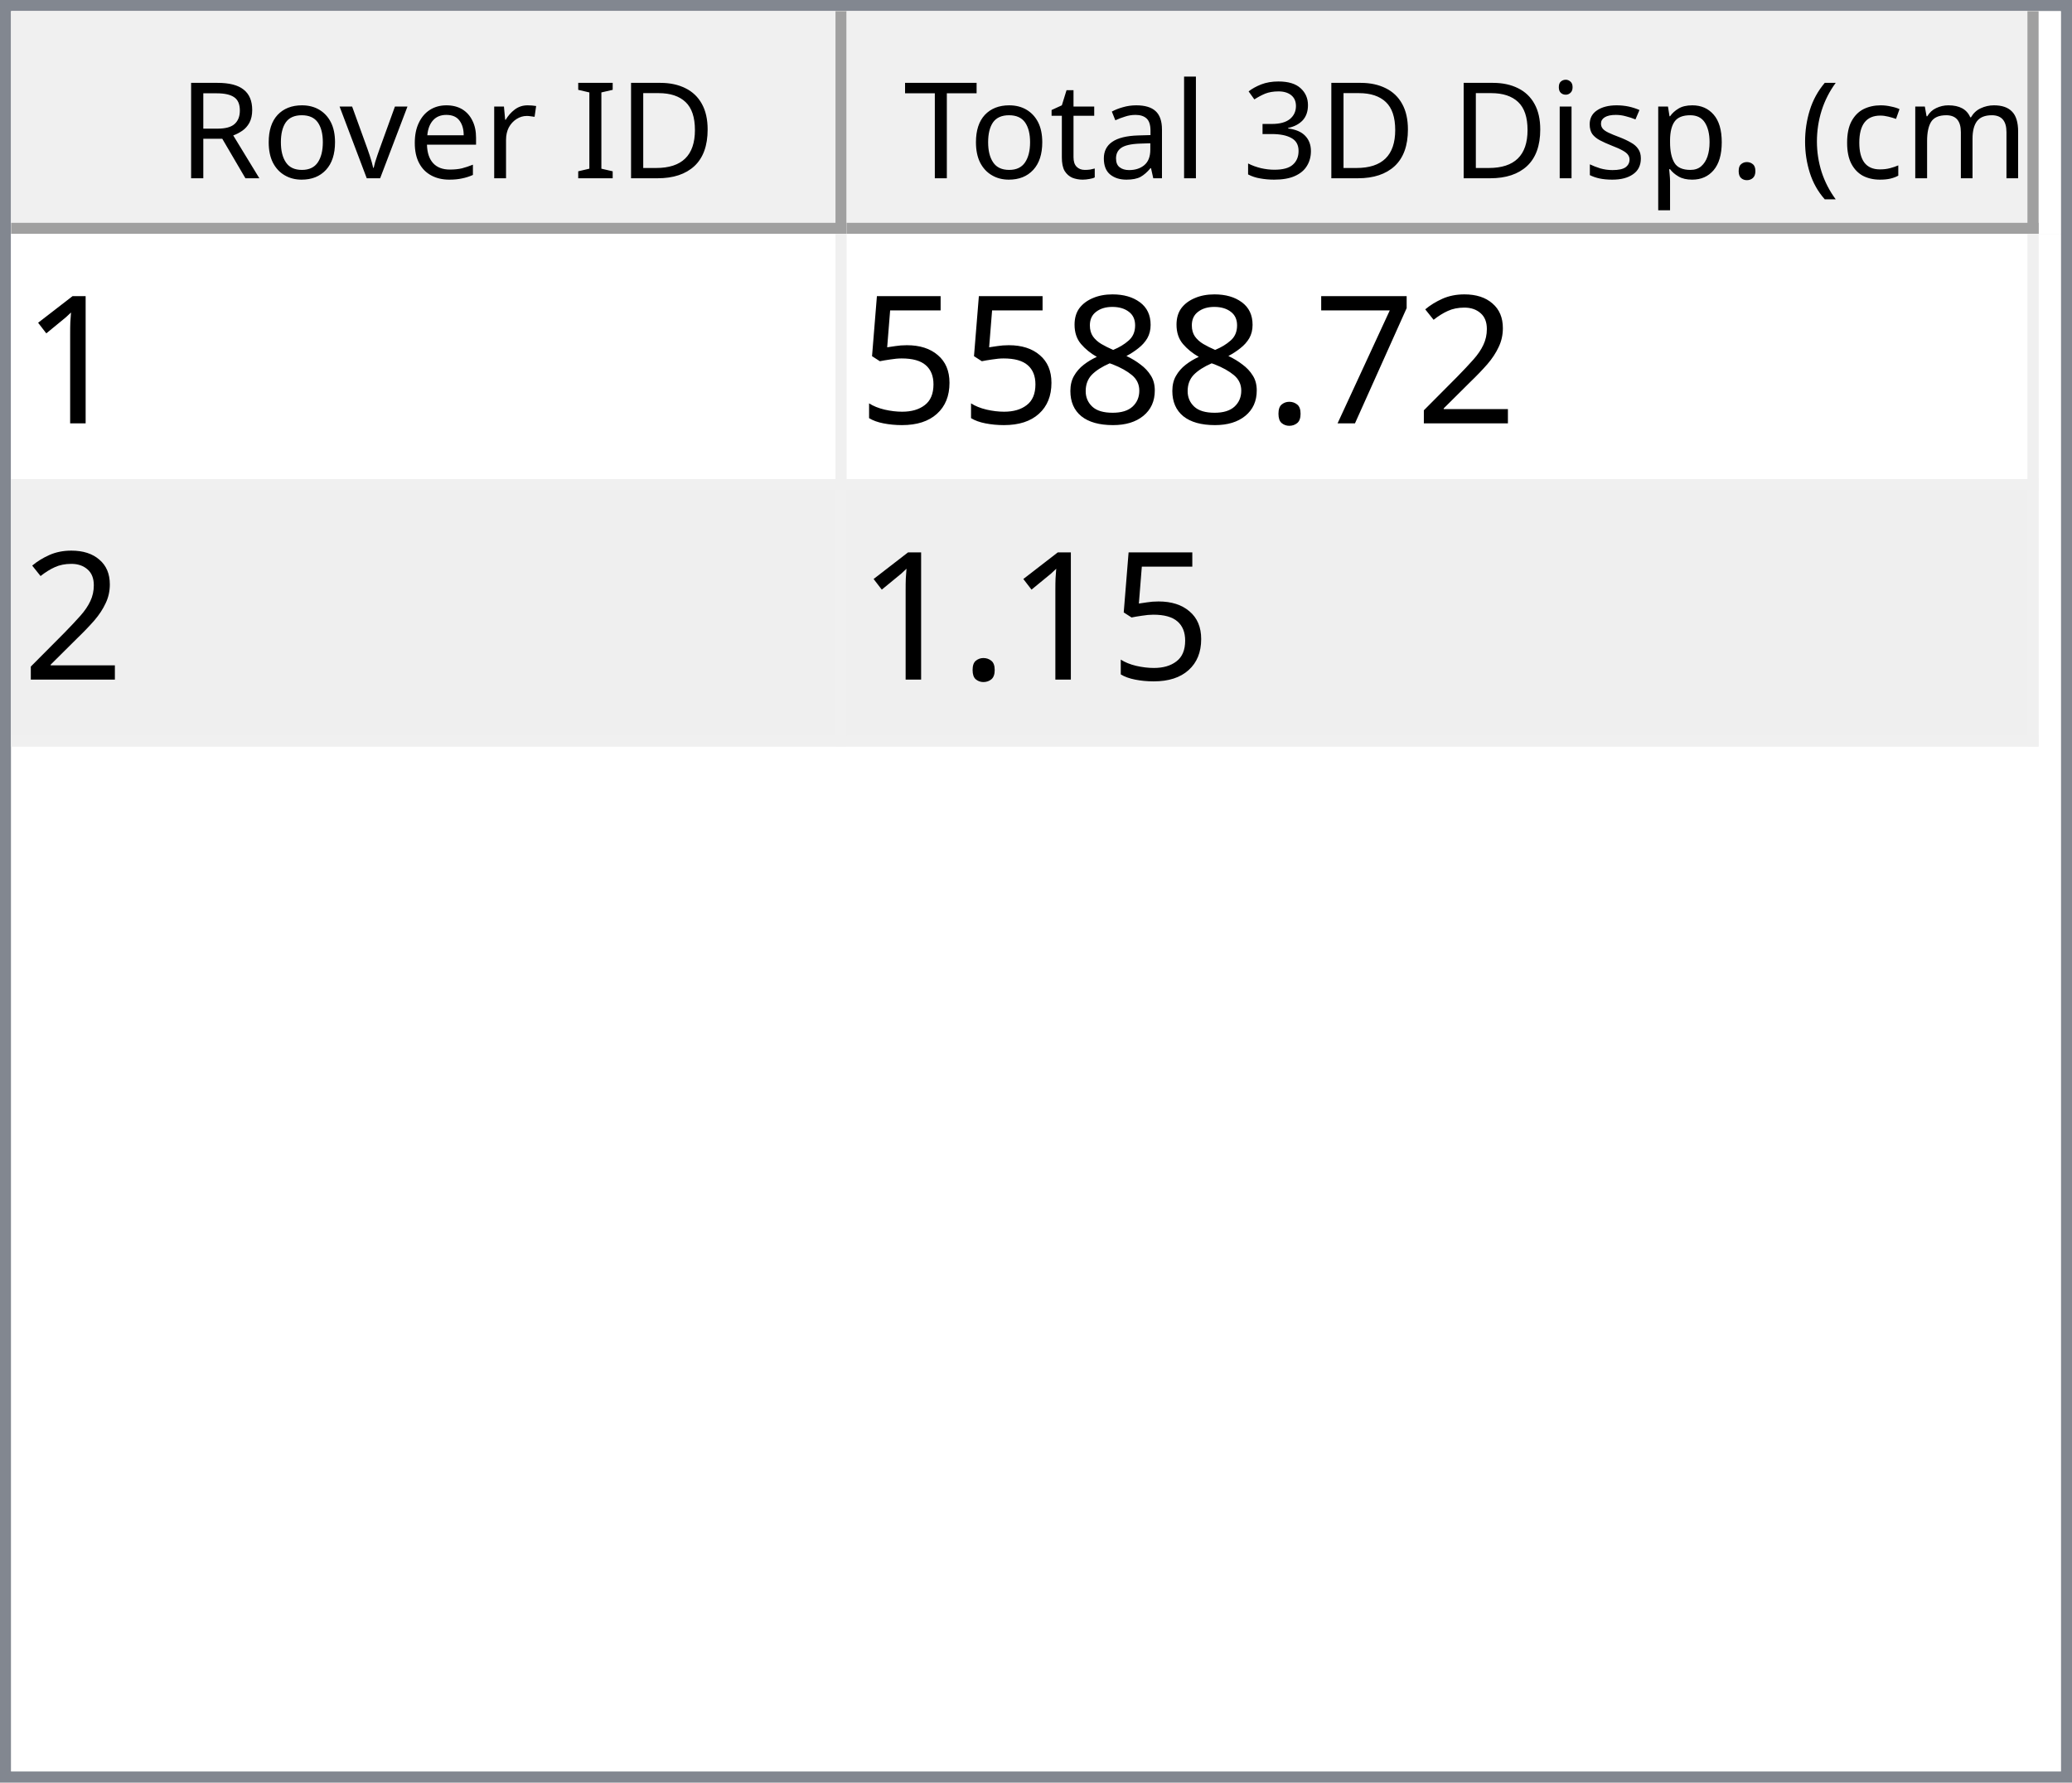
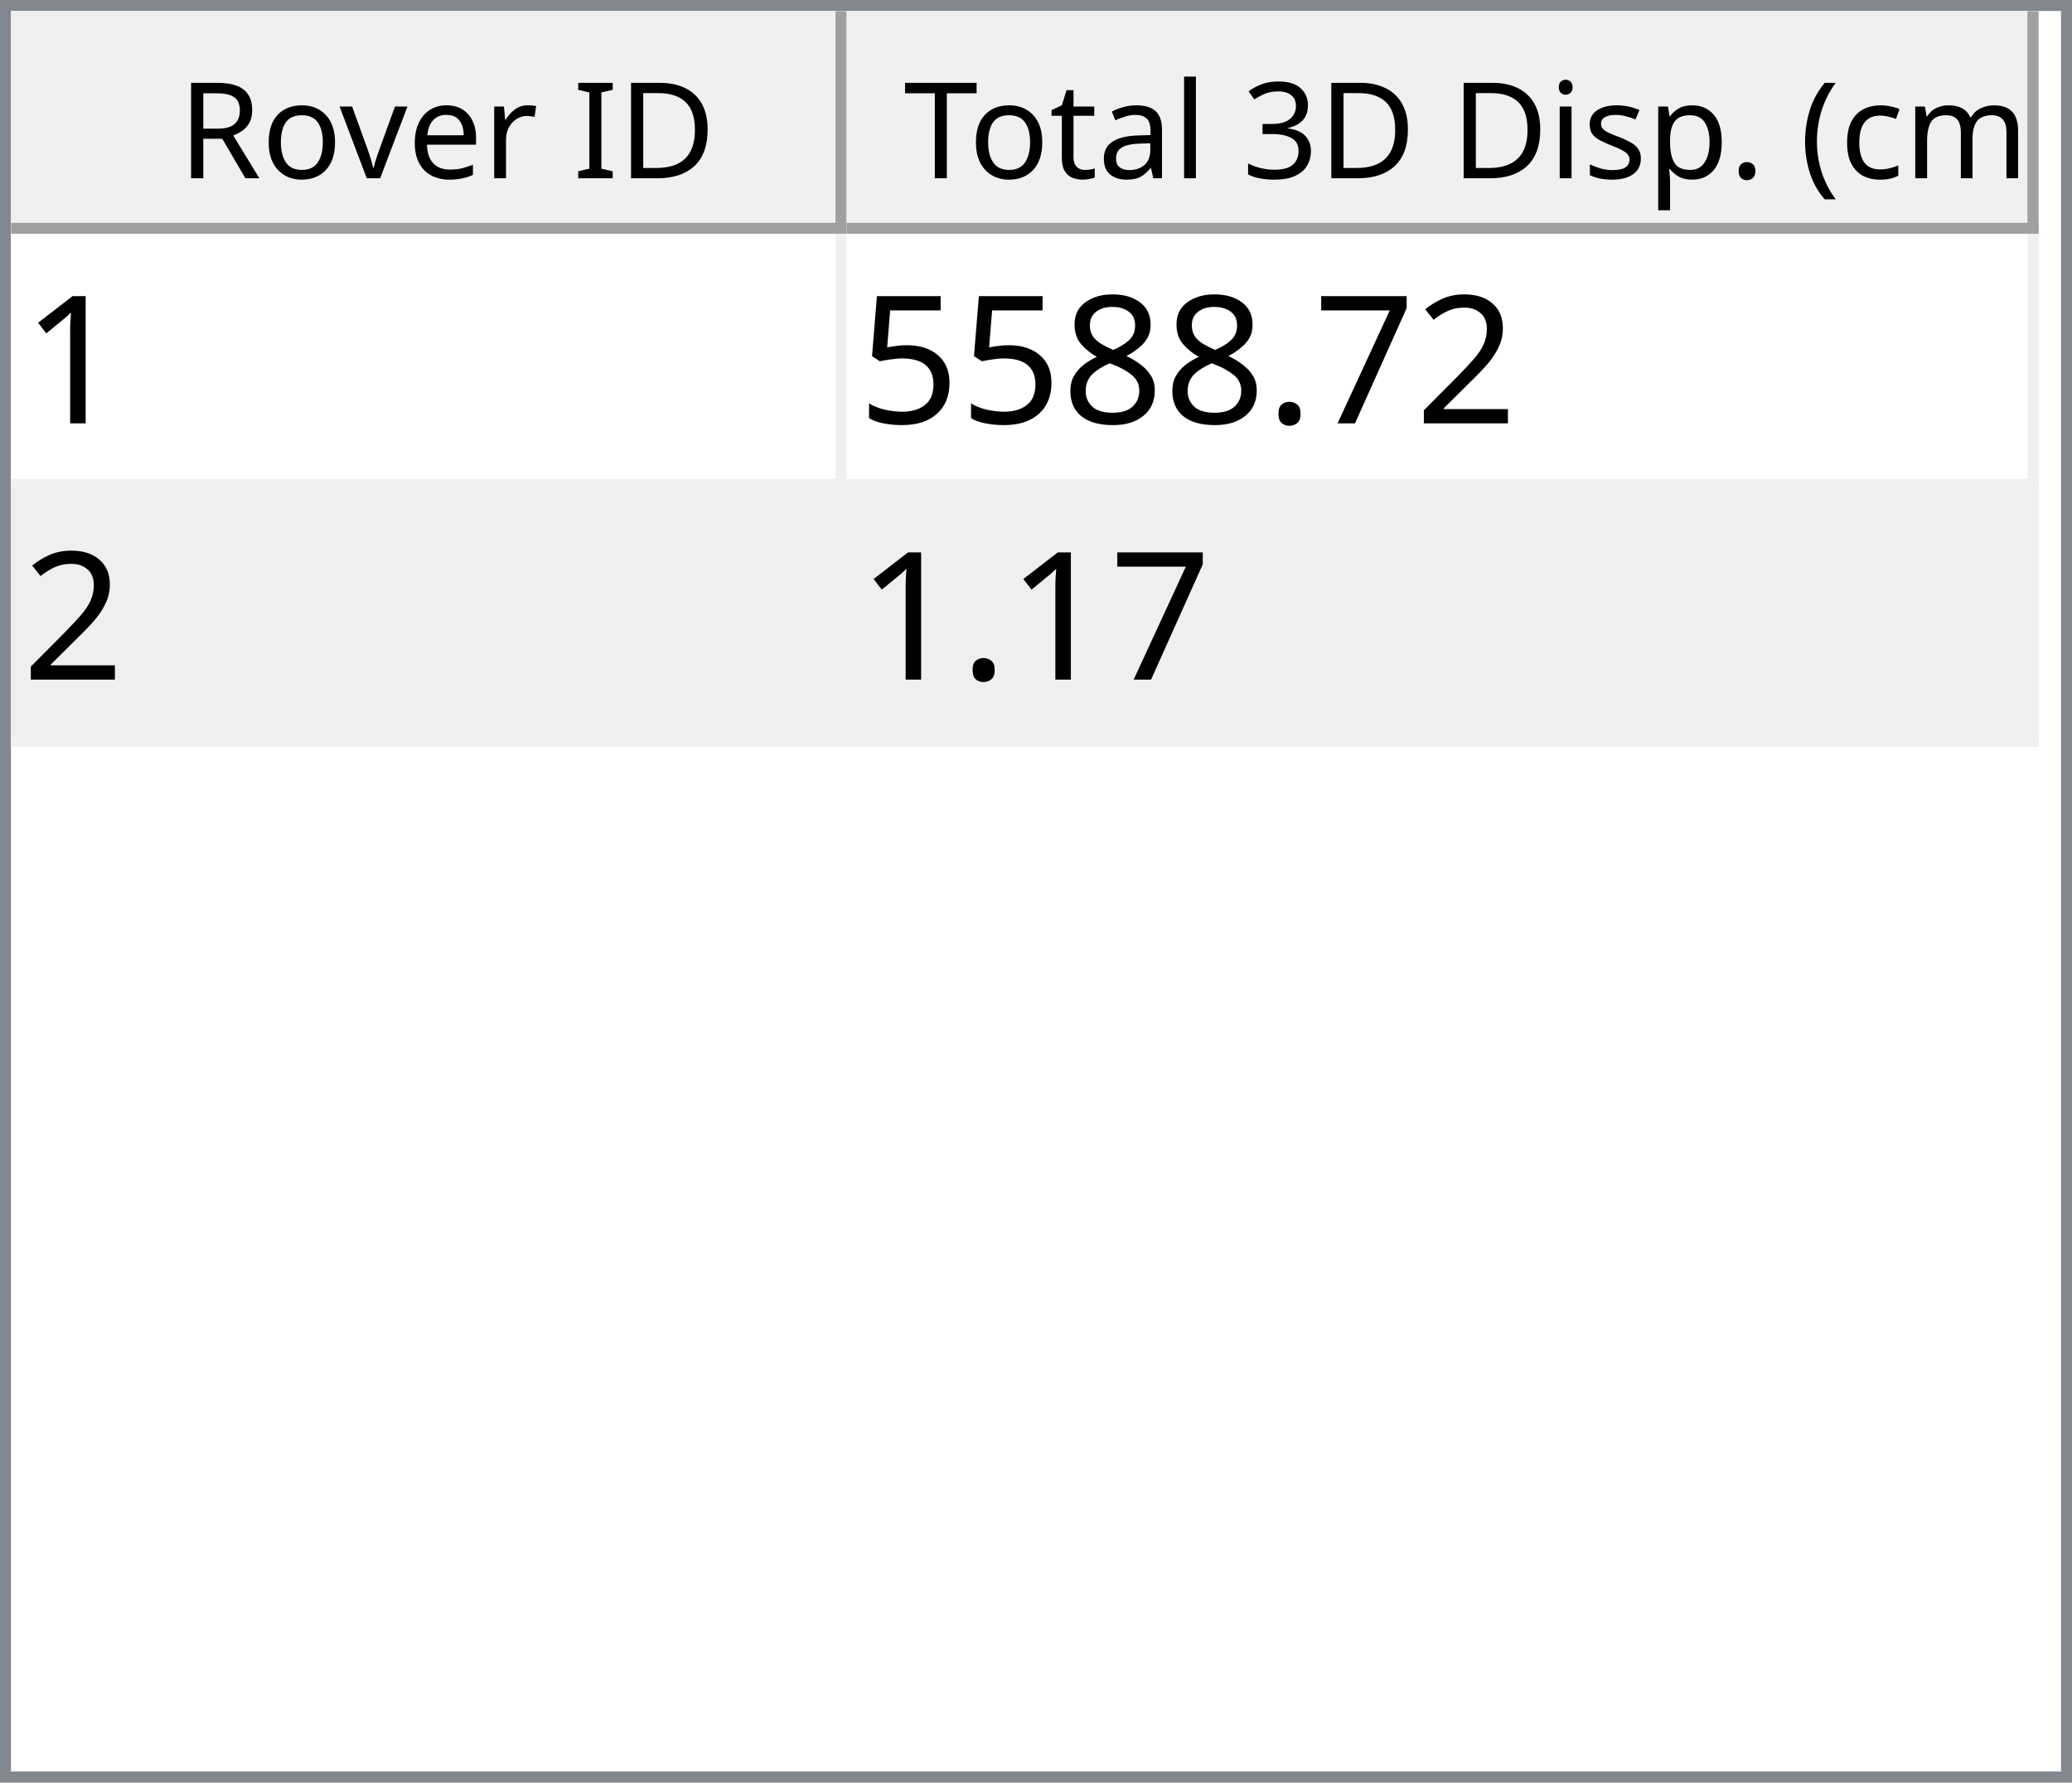
<svg xmlns="http://www.w3.org/2000/svg" style="fill-opacity:1; color-rendering:auto; color-interpolation:auto; text-rendering:auto; stroke:black; stroke-linecap:square; stroke-miterlimit:10; shape-rendering:auto; stroke-opacity:1; fill:black; stroke-dasharray:none; font-weight:normal; stroke-width:1; font-family:'Dialog'; font-style:normal; stroke-linejoin:miter; font-size:12px; stroke-dashoffset:0; image-rendering:auto;" width="186" height="160">
  <defs id="genericDefs" />
  <g>
    <defs id="defs1">
      <clipPath clipPathUnits="userSpaceOnUse" id="clipPath1">
        <path d="M0 0 L186 0 L186 160 L0 160 L0 0 Z" />
      </clipPath>
      <clipPath clipPathUnits="userSpaceOnUse" id="clipPath2">
        <path d="M0 0 L0 160 L186 160 L186 0 Z" />
      </clipPath>
      <clipPath clipPathUnits="userSpaceOnUse" id="clipPath3">
        <path d="M0 0 L0 20 L184 20 L184 0 Z" />
      </clipPath>
      <clipPath clipPathUnits="userSpaceOnUse" id="clipPath4">
        <path d="M0 0 L0 20 L75 20 L75 0 Z" />
      </clipPath>
      <clipPath clipPathUnits="userSpaceOnUse" id="clipPath5">
        <path d="M1 1 L1 19 L74 19 L74 1 Z" />
      </clipPath>
      <clipPath clipPathUnits="userSpaceOnUse" id="clipPath6">
        <path d="M0 0 L0 18 L73 18 L73 0 Z" />
      </clipPath>
      <clipPath clipPathUnits="userSpaceOnUse" id="clipPath7">
        <path d="M-0.5 -0.5 L-0.5 19.5 L74.5 19.5 L74.5 -0.5 Z" />
      </clipPath>
      <clipPath clipPathUnits="userSpaceOnUse" id="clipPath8">
        <path d="M0 0 L0 20 L107 20 L107 0 Z" />
      </clipPath>
      <clipPath clipPathUnits="userSpaceOnUse" id="clipPath9">
        <path d="M1 1 L1 19 L106 19 L106 1 Z" />
      </clipPath>
      <clipPath clipPathUnits="userSpaceOnUse" id="clipPath10">
        <path d="M0 0 L0 18 L105 18 L105 0 Z" />
      </clipPath>
      <clipPath clipPathUnits="userSpaceOnUse" id="clipPath11">
        <path d="M-0.5 -0.5 L-0.5 19.5 L106.5 19.5 L106.5 -0.5 Z" />
      </clipPath>
      <clipPath clipPathUnits="userSpaceOnUse" id="clipPath12">
        <path d="M0 0 L0 138 L184 138 L184 0 Z" />
      </clipPath>
      <clipPath clipPathUnits="userSpaceOnUse" id="clipPath13">
        <path d="M0 0 L0 46 L182 46 L182 0 Z" />
      </clipPath>
      <clipPath clipPathUnits="userSpaceOnUse" id="clipPath14">
        <path d="M-0.5 -0.5 L-0.5 45.5 L181.5 45.5 L181.5 -0.5 Z" />
      </clipPath>
      <clipPath clipPathUnits="userSpaceOnUse" id="clipPath15">
        <path d="M0 0 L0 22 L74 22 L74 0 Z" />
      </clipPath>
      <clipPath clipPathUnits="userSpaceOnUse" id="clipPath16">
        <path d="M0 0 L0 22 L106 22 L106 0 Z" />
      </clipPath>
      <font horiz-adv-x="64.551" id="font1">
        <font-face ascent="107.91" descent="25.098" units-per-em="100" style="font-style:normal; font-family:Segoe UI; font-weight:normal;" />
        <missing-glyph horiz-adv-x="64.551" d="M8.109 0 L8.109 68.266 L56.453 68.266 L56.453 0 L8.109 0 ZM15.328 7.234 L49.219 7.234 L49.219 61.031 L15.328 61.031 L15.328 7.234 Z" />
        <glyph unicode="D" horiz-adv-x="70.117" d="M9.188 0 L9.188 70.016 L28.516 70.016 Q65.531 70.016 65.531 35.891 Q65.531 19.672 55.25 9.836 Q44.969 0 27.734 0 L9.188 0 ZM17.391 62.594 L17.391 7.422 L27.828 7.422 Q41.609 7.422 49.273 14.797 Q56.938 22.172 56.938 35.688 Q56.938 62.594 28.328 62.594 L17.391 62.594 Z" />
        <glyph unicode="I" horiz-adv-x="26.611" d="M17.391 0 L9.188 0 L9.188 70.016 L17.391 70.016 L17.391 0 Z" />
        <glyph unicode=" " horiz-adv-x="27.393" d="" />
        <glyph unicode="r" horiz-adv-x="34.766" d="M34.188 41.891 Q32.078 43.5 28.125 43.5 Q23 43.5 19.555 38.672 Q16.109 33.844 16.109 25.484 L16.109 0 L8.109 0 L8.109 50 L16.109 50 L16.109 39.703 L16.312 39.703 Q18.016 44.969 21.531 47.922 Q25.047 50.875 29.391 50.875 Q32.516 50.875 34.188 50.203 L34.188 41.891 Z" />
        <glyph unicode="e" horiz-adv-x="52.295" d="M48.297 23 L12.984 23 Q13.188 14.656 17.484 10.109 Q21.781 5.562 29.297 5.562 Q37.75 5.562 44.828 11.141 L44.828 3.609 Q38.234 -1.172 27.391 -1.172 Q16.797 -1.172 10.742 5.641 Q4.688 12.453 4.688 24.812 Q4.688 36.469 11.305 43.82 Q17.922 51.172 27.734 51.172 Q37.547 51.172 42.922 44.828 Q48.297 38.484 48.297 27.203 L48.297 23 ZM40.094 29.781 Q40.047 36.719 36.75 40.578 Q33.453 44.438 27.594 44.438 Q21.922 44.438 17.969 40.383 Q14.016 36.328 13.094 29.781 L40.094 29.781 Z" />
        <glyph unicode="v" horiz-adv-x="47.9" d="M47.406 50 L27.484 0 L19.625 0 L0.688 50 L9.469 50 L22.172 13.672 Q23.578 9.672 23.922 6.688 L24.125 6.688 Q24.609 10.453 25.688 13.484 L38.969 50 L47.406 50 Z" />
        <glyph unicode="o" horiz-adv-x="58.594" d="M29 -1.172 Q17.922 -1.172 11.305 5.836 Q4.688 12.844 4.688 24.422 Q4.688 37.016 11.57 44.094 Q18.453 51.172 30.172 51.172 Q41.359 51.172 47.633 44.289 Q53.906 37.406 53.906 25.203 Q53.906 13.234 47.141 6.031 Q40.375 -1.172 29 -1.172 ZM29.594 44.438 Q21.875 44.438 17.383 39.188 Q12.891 33.938 12.891 24.703 Q12.891 15.828 17.43 10.695 Q21.969 5.562 29.594 5.562 Q37.359 5.562 41.531 10.594 Q45.703 15.625 45.703 24.906 Q45.703 34.281 41.531 39.359 Q37.359 44.438 29.594 44.438 Z" />
        <glyph unicode="R" horiz-adv-x="59.814" d="M59.375 0 L49.609 0 L37.891 19.625 Q36.281 22.359 34.766 24.289 Q33.25 26.219 31.664 27.438 Q30.078 28.656 28.25 29.219 Q26.422 29.781 24.125 29.781 L17.391 29.781 L17.391 0 L9.188 0 L9.188 70.016 L30.078 70.016 Q34.672 70.016 38.555 68.867 Q42.438 67.719 45.289 65.375 Q48.141 63.031 49.758 59.547 Q51.375 56.062 51.375 51.375 Q51.375 47.703 50.273 44.656 Q49.172 41.609 47.148 39.211 Q45.125 36.812 42.266 35.133 Q39.406 33.453 35.844 32.516 L35.844 32.328 Q37.594 31.547 38.891 30.547 Q40.188 29.547 41.359 28.18 Q42.531 26.812 43.68 25.078 Q44.828 23.344 46.234 21.047 L59.375 0 ZM17.391 62.594 L17.391 37.203 L28.516 37.203 Q31.594 37.203 34.203 38.133 Q36.812 39.062 38.719 40.797 Q40.625 42.531 41.703 45.047 Q42.781 47.562 42.781 50.688 Q42.781 56.297 39.141 59.445 Q35.5 62.594 28.609 62.594 L17.391 62.594 Z" />
        <glyph unicode=")" horiz-adv-x="30.176" d="M8.297 -15.922 L1.172 -15.922 Q16.406 2.344 16.406 26.812 Q16.406 51.469 1.078 70.016 L8.297 70.016 Q23.531 52.156 23.531 26.703 Q23.531 1.375 8.297 -15.922 Z" />
        <glyph unicode="m" horiz-adv-x="86.133" d="M79.109 0 L71.094 0 L71.094 28.719 Q71.094 37.016 68.531 40.727 Q65.969 44.438 59.906 44.438 Q54.781 44.438 51.195 39.75 Q47.609 35.062 47.609 28.516 L47.609 0 L39.594 0 L39.594 29.688 Q39.594 44.438 28.219 44.438 Q22.953 44.438 19.531 40.016 Q16.109 35.594 16.109 28.516 L16.109 0 L8.109 0 L8.109 50 L16.109 50 L16.109 42.094 L16.312 42.094 Q21.625 51.172 31.844 51.172 Q36.969 51.172 40.773 48.312 Q44.578 45.453 46 40.828 Q51.562 51.172 62.594 51.172 Q79.109 51.172 79.109 30.812 L79.109 0 Z" />
        <glyph unicode="c" horiz-adv-x="46.191" d="M42.188 2.297 Q36.422 -1.172 28.516 -1.172 Q17.828 -1.172 11.258 5.789 Q4.688 12.75 4.688 23.828 Q4.688 36.188 11.766 43.68 Q18.844 51.172 30.672 51.172 Q37.25 51.172 42.281 48.734 L42.281 40.531 Q36.719 44.438 30.375 44.438 Q22.703 44.438 17.797 38.945 Q12.891 33.453 12.891 24.516 Q12.891 15.719 17.508 10.641 Q22.125 5.562 29.891 5.562 Q36.422 5.562 42.188 9.906 L42.188 2.297 Z" />
        <glyph unicode="(" horiz-adv-x="30.176" d="M29.109 -15.922 L21.969 -15.922 Q6.844 1.375 6.844 26.703 Q6.844 52.156 21.969 70.016 L29.203 70.016 Q13.875 51.469 13.875 26.812 Q13.875 2.344 29.109 -15.922 Z" />
        <glyph unicode="." horiz-adv-x="21.68" d="M10.891 -1.078 Q8.641 -1.078 7.055 0.539 Q5.469 2.156 5.469 4.391 Q5.469 6.641 7.055 8.273 Q8.641 9.906 10.891 9.906 Q13.188 9.906 14.797 8.273 Q16.406 6.641 16.406 4.391 Q16.406 2.156 14.797 0.539 Q13.188 -1.078 10.891 -1.078 Z" />
        <glyph unicode="p" horiz-adv-x="58.789" d="M16.312 7.234 L16.109 7.234 L16.109 -23 L8.109 -23 L8.109 50 L16.109 50 L16.109 41.219 L16.312 41.219 Q22.219 51.172 33.594 51.172 Q43.266 51.172 48.688 44.461 Q54.109 37.75 54.109 26.469 Q54.109 13.922 48 6.375 Q41.891 -1.172 31.297 -1.172 Q21.578 -1.172 16.312 7.234 ZM16.109 27.391 L16.109 20.406 Q16.109 14.203 20.141 9.883 Q24.172 5.562 30.375 5.562 Q37.641 5.562 41.773 11.133 Q45.906 16.703 45.906 26.609 Q45.906 34.969 42.047 39.703 Q38.188 44.438 31.594 44.438 Q24.609 44.438 20.359 39.578 Q16.109 34.719 16.109 27.391 Z" />
        <glyph unicode="s" horiz-adv-x="42.432" d="M5.078 1.812 L5.078 10.406 Q11.625 5.562 19.484 5.562 Q30.031 5.562 30.031 12.594 Q30.031 14.594 29.125 15.992 Q28.219 17.391 26.68 18.461 Q25.141 19.531 23.07 20.383 Q21 21.234 18.609 22.172 Q15.281 23.484 12.766 24.828 Q10.25 26.172 8.57 27.859 Q6.891 29.547 6.031 31.695 Q5.172 33.844 5.172 36.719 Q5.172 40.234 6.789 42.945 Q8.406 45.656 11.086 47.484 Q13.766 49.312 17.211 50.242 Q20.656 51.172 24.312 51.172 Q30.812 51.172 35.938 48.922 L35.938 40.828 Q30.422 44.438 23.25 44.438 Q21 44.438 19.195 43.922 Q17.391 43.406 16.094 42.477 Q14.797 41.547 14.086 40.258 Q13.375 38.969 13.375 37.406 Q13.375 35.453 14.086 34.133 Q14.797 32.812 16.164 31.789 Q17.531 30.766 19.484 29.938 Q21.438 29.109 23.922 28.125 Q27.25 26.859 29.883 25.516 Q32.516 24.172 34.375 22.484 Q36.234 20.797 37.234 18.602 Q38.234 16.406 38.234 13.375 Q38.234 9.672 36.602 6.938 Q34.969 4.203 32.234 2.398 Q29.5 0.594 25.93 -0.289 Q22.359 -1.172 18.453 -1.172 Q10.75 -1.172 5.078 1.812 Z" />
        <glyph unicode="i" horiz-adv-x="24.219" d="M12.203 62.703 Q10.062 62.703 8.547 64.164 Q7.031 65.625 7.031 67.875 Q7.031 70.125 8.547 71.609 Q10.062 73.094 12.203 73.094 Q14.406 73.094 15.945 71.609 Q17.484 70.125 17.484 67.875 Q17.484 65.719 15.945 64.211 Q14.406 62.703 12.203 62.703 ZM16.109 0 L8.109 0 L8.109 50 L16.109 50 L16.109 0 Z" />
        <glyph unicode="3" horiz-adv-x="53.906" d="M46.531 19.828 Q46.531 15.094 44.75 11.211 Q42.969 7.328 39.719 4.57 Q36.469 1.812 31.93 0.297 Q27.391 -1.219 21.922 -1.219 Q11.922 -1.219 6 2.594 L6 11.188 Q13.094 5.609 22.219 5.609 Q25.875 5.609 28.828 6.539 Q31.781 7.469 33.906 9.227 Q36.031 10.984 37.18 13.477 Q38.328 15.969 38.328 19.094 Q38.328 32.812 18.797 32.812 L12.984 32.812 L12.984 39.594 L18.5 39.594 Q35.797 39.594 35.797 52.484 Q35.797 64.406 22.609 64.406 Q15.188 64.406 8.688 59.422 L8.688 67.188 Q15.375 71.188 24.609 71.188 Q29 71.188 32.57 69.969 Q36.141 68.75 38.68 66.555 Q41.219 64.359 42.609 61.281 Q44 58.203 44 54.5 Q44 40.672 30.031 36.719 L30.031 36.531 Q33.594 36.141 36.625 34.797 Q39.656 33.453 41.852 31.305 Q44.047 29.156 45.289 26.25 Q46.531 23.344 46.531 19.828 Z" />
        <glyph unicode="l" horiz-adv-x="24.219" d="M16.109 0 L8.109 0 L8.109 74.031 L16.109 74.031 L16.109 0 Z" />
        <glyph unicode="a" horiz-adv-x="50.879" d="M43.891 0 L35.891 0 L35.891 7.812 L35.688 7.812 Q30.469 -1.172 20.312 -1.172 Q12.844 -1.172 8.617 2.781 Q4.391 6.734 4.391 13.281 Q4.391 27.297 20.906 29.594 L35.891 31.688 Q35.891 44.438 25.594 44.438 Q16.547 44.438 9.281 38.281 L9.281 46.484 Q16.656 51.172 26.266 51.172 Q43.891 51.172 43.891 32.516 L43.891 0 ZM35.891 25.297 L23.828 23.641 Q18.266 22.859 15.43 20.875 Q12.594 18.891 12.594 13.875 Q12.594 10.203 15.211 7.883 Q17.828 5.562 22.172 5.562 Q28.125 5.562 32.008 9.742 Q35.891 13.922 35.891 20.312 L35.891 25.297 Z" />
        <glyph unicode="t" horiz-adv-x="33.887" d="M31.297 0.484 Q28.469 -1.078 23.828 -1.078 Q10.688 -1.078 10.688 13.578 L10.688 43.172 L2.094 43.172 L2.094 50 L10.688 50 L10.688 62.203 L18.703 64.797 L18.703 50 L31.297 50 L31.297 43.172 L18.703 43.172 L18.703 14.984 Q18.703 9.969 20.414 7.82 Q22.125 5.672 26.078 5.672 Q29.109 5.672 31.297 7.328 L31.297 0.484 Z" />
        <glyph unicode="T" horiz-adv-x="52.393" d="M50.594 62.594 L30.375 62.594 L30.375 0 L22.172 0 L22.172 62.594 L2 62.594 L2 70.016 L50.594 70.016 L50.594 62.594 Z" />
      </font>
      <font horiz-adv-x="75.0" id="font2">
        <font-face ascent="100.537" descent="21.973" units-per-em="100" style="font-style:normal; font-family:sans-serif; font-weight:normal;" />
        <missing-glyph horiz-adv-x="75.0" d="M12.5 0 L12.5 62.5 L62.5 62.5 L62.5 0 L12.5 0 ZM14.062 1.562 L60.938 1.562 L60.938 60.938 L14.062 60.938 L14.062 1.562 Z" />
        <glyph unicode="1" horiz-adv-x="55.615" d="M37.25 0 L28.469 0 L28.469 56 Q25.297 52.984 20.141 49.953 Q14.984 46.922 10.891 45.406 L10.891 53.906 Q18.266 57.375 23.781 62.305 Q29.297 67.234 31.594 71.875 L37.25 71.875 L37.25 0 Z" />
        <glyph unicode="2" horiz-adv-x="55.615" d="M50.344 8.453 L50.344 0 L3.031 0 Q2.938 3.172 4.047 6.109 Q5.859 10.938 9.836 15.625 Q13.812 20.312 21.344 26.469 Q33.016 36.031 37.117 41.625 Q41.219 47.219 41.219 52.203 Q41.219 57.422 37.477 61.008 Q33.734 64.594 27.734 64.594 Q21.391 64.594 17.578 60.789 Q13.766 56.984 13.719 50.25 L4.688 51.172 Q5.609 61.281 11.664 66.578 Q17.719 71.875 27.938 71.875 Q38.234 71.875 44.242 66.164 Q50.25 60.453 50.25 52 Q50.25 47.703 48.492 43.555 Q46.734 39.406 42.656 34.812 Q38.578 30.219 29.109 22.219 Q21.188 15.578 18.945 13.211 Q16.703 10.844 15.234 8.453 L50.344 8.453 Z" />
        <glyph unicode="7" horiz-adv-x="55.615" d="M4.734 62.203 L4.734 70.656 L51.078 70.656 L51.078 63.812 Q44.234 56.547 37.523 44.484 Q30.812 32.422 27.156 19.672 Q24.516 10.688 23.781 0 L14.75 0 Q14.891 8.453 18.062 20.414 Q21.234 32.375 27.172 43.484 Q33.109 54.594 39.797 62.203 L4.734 62.203 Z" />
        <glyph unicode="." horiz-adv-x="27.783" d="M9.078 0 L9.078 10.016 L19.094 10.016 L19.094 0 L9.078 0 Z" />
        <glyph unicode="8" horiz-adv-x="55.615" d="M17.672 38.812 Q12.203 40.828 9.57 44.539 Q6.938 48.25 6.938 53.422 Q6.938 61.234 12.555 66.555 Q18.172 71.875 27.484 71.875 Q36.859 71.875 42.578 66.43 Q48.297 60.984 48.297 53.172 Q48.297 48.188 45.68 44.508 Q43.062 40.828 37.75 38.812 Q44.344 36.672 47.781 31.883 Q51.219 27.094 51.219 20.453 Q51.219 11.281 44.727 5.031 Q38.234 -1.219 27.641 -1.219 Q17.047 -1.219 10.547 5.055 Q4.047 11.328 4.047 20.703 Q4.047 27.688 7.594 32.398 Q11.141 37.109 17.672 38.812 ZM15.922 53.719 Q15.922 48.641 19.195 45.414 Q22.469 42.188 27.688 42.188 Q32.766 42.188 36.016 45.383 Q39.266 48.578 39.266 53.219 Q39.266 58.062 35.914 61.359 Q32.562 64.656 27.594 64.656 Q22.562 64.656 19.242 61.43 Q15.922 58.203 15.922 53.719 ZM13.094 20.656 Q13.094 16.891 14.875 13.375 Q16.656 9.859 20.172 7.93 Q23.688 6 27.734 6 Q34.031 6 38.133 10.055 Q42.234 14.109 42.234 20.359 Q42.234 26.703 38.016 30.859 Q33.797 35.016 27.438 35.016 Q21.234 35.016 17.164 30.914 Q13.094 26.812 13.094 20.656 Z" />
        <glyph unicode="5" horiz-adv-x="55.615" d="M4.156 18.75 L13.375 19.531 Q14.406 12.797 18.141 9.398 Q21.875 6 27.156 6 Q33.5 6 37.891 10.789 Q42.281 15.578 42.281 23.484 Q42.281 31 38.062 35.352 Q33.844 39.703 27 39.703 Q22.75 39.703 19.336 37.773 Q15.922 35.844 13.969 32.766 L5.719 33.844 L12.641 70.609 L48.25 70.609 L48.25 62.203 L19.672 62.203 L15.828 42.969 Q22.266 47.469 29.344 47.469 Q38.719 47.469 45.164 40.969 Q51.609 34.469 51.609 24.266 Q51.609 14.547 45.953 7.469 Q39.062 -1.219 27.156 -1.219 Q17.391 -1.219 11.211 4.25 Q5.031 9.719 4.156 18.75 Z" />
      </font>
    </defs>
    <g style="fill:white; stroke:white;">
      <rect x="0" y="0" width="186" style="clip-path:url(#clipPath1); stroke:none;" height="160" />
    </g>
    <g style="fill:white; text-rendering:optimizeSpeed; color-rendering:optimizeSpeed; image-rendering:optimizeSpeed; shape-rendering:crispEdges; stroke:white; color-interpolation:sRGB;">
      <rect x="0" width="186" height="160" y="0" style="stroke:none;" />
      <path style="stroke:none;" d="M0 160 L186 160 L186 0 L0 0 Z" />
    </g>
    <g style="fill:rgb(240,240,240); font-family:'Segoe UI'; stroke:rgb(240,240,240);">
      <rect x="0" y="0" width="186" style="clip-path:url(#clipPath2); stroke:none;" height="160" />
    </g>
    <g style="fill:rgb(130,135,144); font-family:'Segoe UI'; stroke:rgb(130,135,144);">
      <path d="M0 0 L186 0 L186 160 L0 160 L0 0 ZM1 1 L185 1 L185 159 L1 159 L1 1 Z" style="fill-rule:evenodd; clip-path:url(#clipPath2); stroke:none;" />
    </g>
    <g style="fill:white; font-family:'Segoe UI'; stroke:white;" transform="translate(1,1)">
      <rect x="0" y="0" width="184" style="clip-path:url(#clipPath3); stroke:none;" height="20" />
    </g>
    <g style="fill:rgb(240,240,240); font-family:'Segoe UI'; stroke:rgb(240,240,240);" transform="translate(1,1)">
      <rect x="0" y="0" width="75" style="clip-path:url(#clipPath4); stroke:none;" height="20" />
    </g>
    <g style="font-family:'Segoe UI';" transform="translate(2,2)">
      <text x="14" xml:space="preserve" y="14" style="clip-path:url(#clipPath6); stroke:none;">Rover ID</text>
    </g>
    <g style="fill:rgb(160,160,160); font-family:'Segoe UI'; stroke:rgb(160,160,160); stroke-linejoin:bevel;" transform="translate(1.5,1.5)">
      <line x1="74" x2="74" y1="0" style="fill:none; clip-path:url(#clipPath7);" y2="19" />
    </g>
    <g style="fill:rgb(160,160,160); font-family:'Segoe UI'; stroke:rgb(160,160,160); stroke-linejoin:bevel;" transform="matrix(1,0,0,1,1,1) translate(0.5,0.5)">
      <line x1="0" x2="74" y1="19" style="fill:none; clip-path:url(#clipPath7);" y2="19" />
    </g>
    <g style="fill:rgb(240,240,240); font-family:'Segoe UI'; stroke:rgb(240,240,240);" transform="translate(76,1)">
      <rect x="0" y="0" width="107" style="clip-path:url(#clipPath8); stroke:none;" height="20" />
    </g>
    <g style="font-family:'Segoe UI';" transform="translate(77,2)">
      <text x="1" xml:space="preserve" y="14" style="clip-path:url(#clipPath10); stroke:none;"> Total 3D Disp. (cm)</text>
    </g>
    <g style="fill:rgb(160,160,160); font-family:'Segoe UI'; stroke:rgb(160,160,160); stroke-linejoin:bevel;" transform="translate(76.5,1.5)">
      <line x1="106" x2="106" y1="0" style="fill:none; clip-path:url(#clipPath11);" y2="19" />
    </g>
    <g style="fill:rgb(160,160,160); font-family:'Segoe UI'; stroke:rgb(160,160,160); stroke-linejoin:bevel;" transform="matrix(1,0,0,1,76,1) translate(0.5,0.5)">
      <line x1="0" x2="106" y1="19" style="fill:none; clip-path:url(#clipPath11);" y2="19" />
    </g>
    <g style="fill:white; font-family:'Segoe UI'; stroke:white;" transform="translate(1,21)">
      <rect x="0" y="0" width="184" style="clip-path:url(#clipPath12); stroke:none;" height="138" />
    </g>
    <g style="fill:rgb(240,240,240); font-size:16px; font-family:sans-serif; stroke:rgb(240,240,240);" transform="translate(1,21)">
      <rect x="0" y="0" width="182" style="clip-path:url(#clipPath13); stroke:none;" height="46" />
      <line transform="translate(0.5,0.5)" x1="0" x2="181" y1="22" style="clip-path:url(#clipPath14); fill:none; stroke-linejoin:bevel;" y2="22" />
    </g>
    <g transform="matrix(1,0,0,1,1,21) translate(0.5,0.5)" style="fill:rgb(240,240,240); font-size:16px; font-family:sans-serif; stroke:rgb(240,240,240); stroke-linejoin:bevel;">
      <line x1="0" x2="181" y1="45" style="fill:none; clip-path:url(#clipPath14);" y2="45" />
    </g>
    <g transform="matrix(1,0,0,1,1,21) translate(0.5,0.5)" style="fill:rgb(240,240,240); font-size:16px; font-family:sans-serif; stroke:rgb(240,240,240); stroke-linejoin:bevel;">
      <line x1="74" x2="74" y1="0" style="fill:none; clip-path:url(#clipPath14);" y2="45" />
    </g>
    <g transform="matrix(1,0,0,1,1,21) translate(0.5,0.5)" style="fill:rgb(240,240,240); font-size:16px; font-family:sans-serif; stroke:rgb(240,240,240); stroke-linejoin:bevel;">
      <line x1="181" x2="181" y1="0" style="fill:none; clip-path:url(#clipPath14);" y2="45" />
    </g>
    <g style="fill:white; font-size:16px; font-family:sans-serif; stroke:white;" transform="matrix(1,0,0,1,1,21)">
      <rect x="0" y="0" width="74" style="clip-path:url(#clipPath15); stroke:none;" height="22" />
      <text x="1" y="17" style="fill:black; clip-path:url(#clipPath15); stroke:none;" xml:space="preserve">1</text>
    </g>
    <g style="fill:white; font-size:16px; font-family:sans-serif; stroke:white;" transform="matrix(1,0,0,1,1,21) translate(75,0)">
      <rect x="0" y="0" width="106" style="clip-path:url(#clipPath16); stroke:none;" height="22" />
      <text x="1" y="17" style="fill:black; clip-path:url(#clipPath16); stroke:none;" xml:space="preserve">5588.72</text>
    </g>
    <g style="fill:rgb(239,239,239); font-size:16px; font-family:sans-serif; stroke:rgb(239,239,239);" transform="matrix(1,0,0,1,1,21) translate(0,23)">
      <rect x="0" y="0" width="74" style="clip-path:url(#clipPath15); stroke:none;" height="22" />
      <text x="1" y="17" style="fill:black; clip-path:url(#clipPath15); stroke:none;" xml:space="preserve">2</text>
    </g>
    <g style="fill:rgb(239,239,239); font-size:16px; font-family:sans-serif; stroke:rgb(239,239,239);" transform="matrix(1,0,0,1,1,21) translate(75,23)">
      <rect x="0" y="0" width="106" style="clip-path:url(#clipPath16); stroke:none;" height="22" />
-       <text x="1" y="17" style="fill:black; clip-path:url(#clipPath16); stroke:none;" xml:space="preserve">1.15</text>
+       <text x="1" y="17" style="fill:black; clip-path:url(#clipPath16); stroke:none;" xml:space="preserve">1.17</text>
    </g>
  </g>
</svg>
